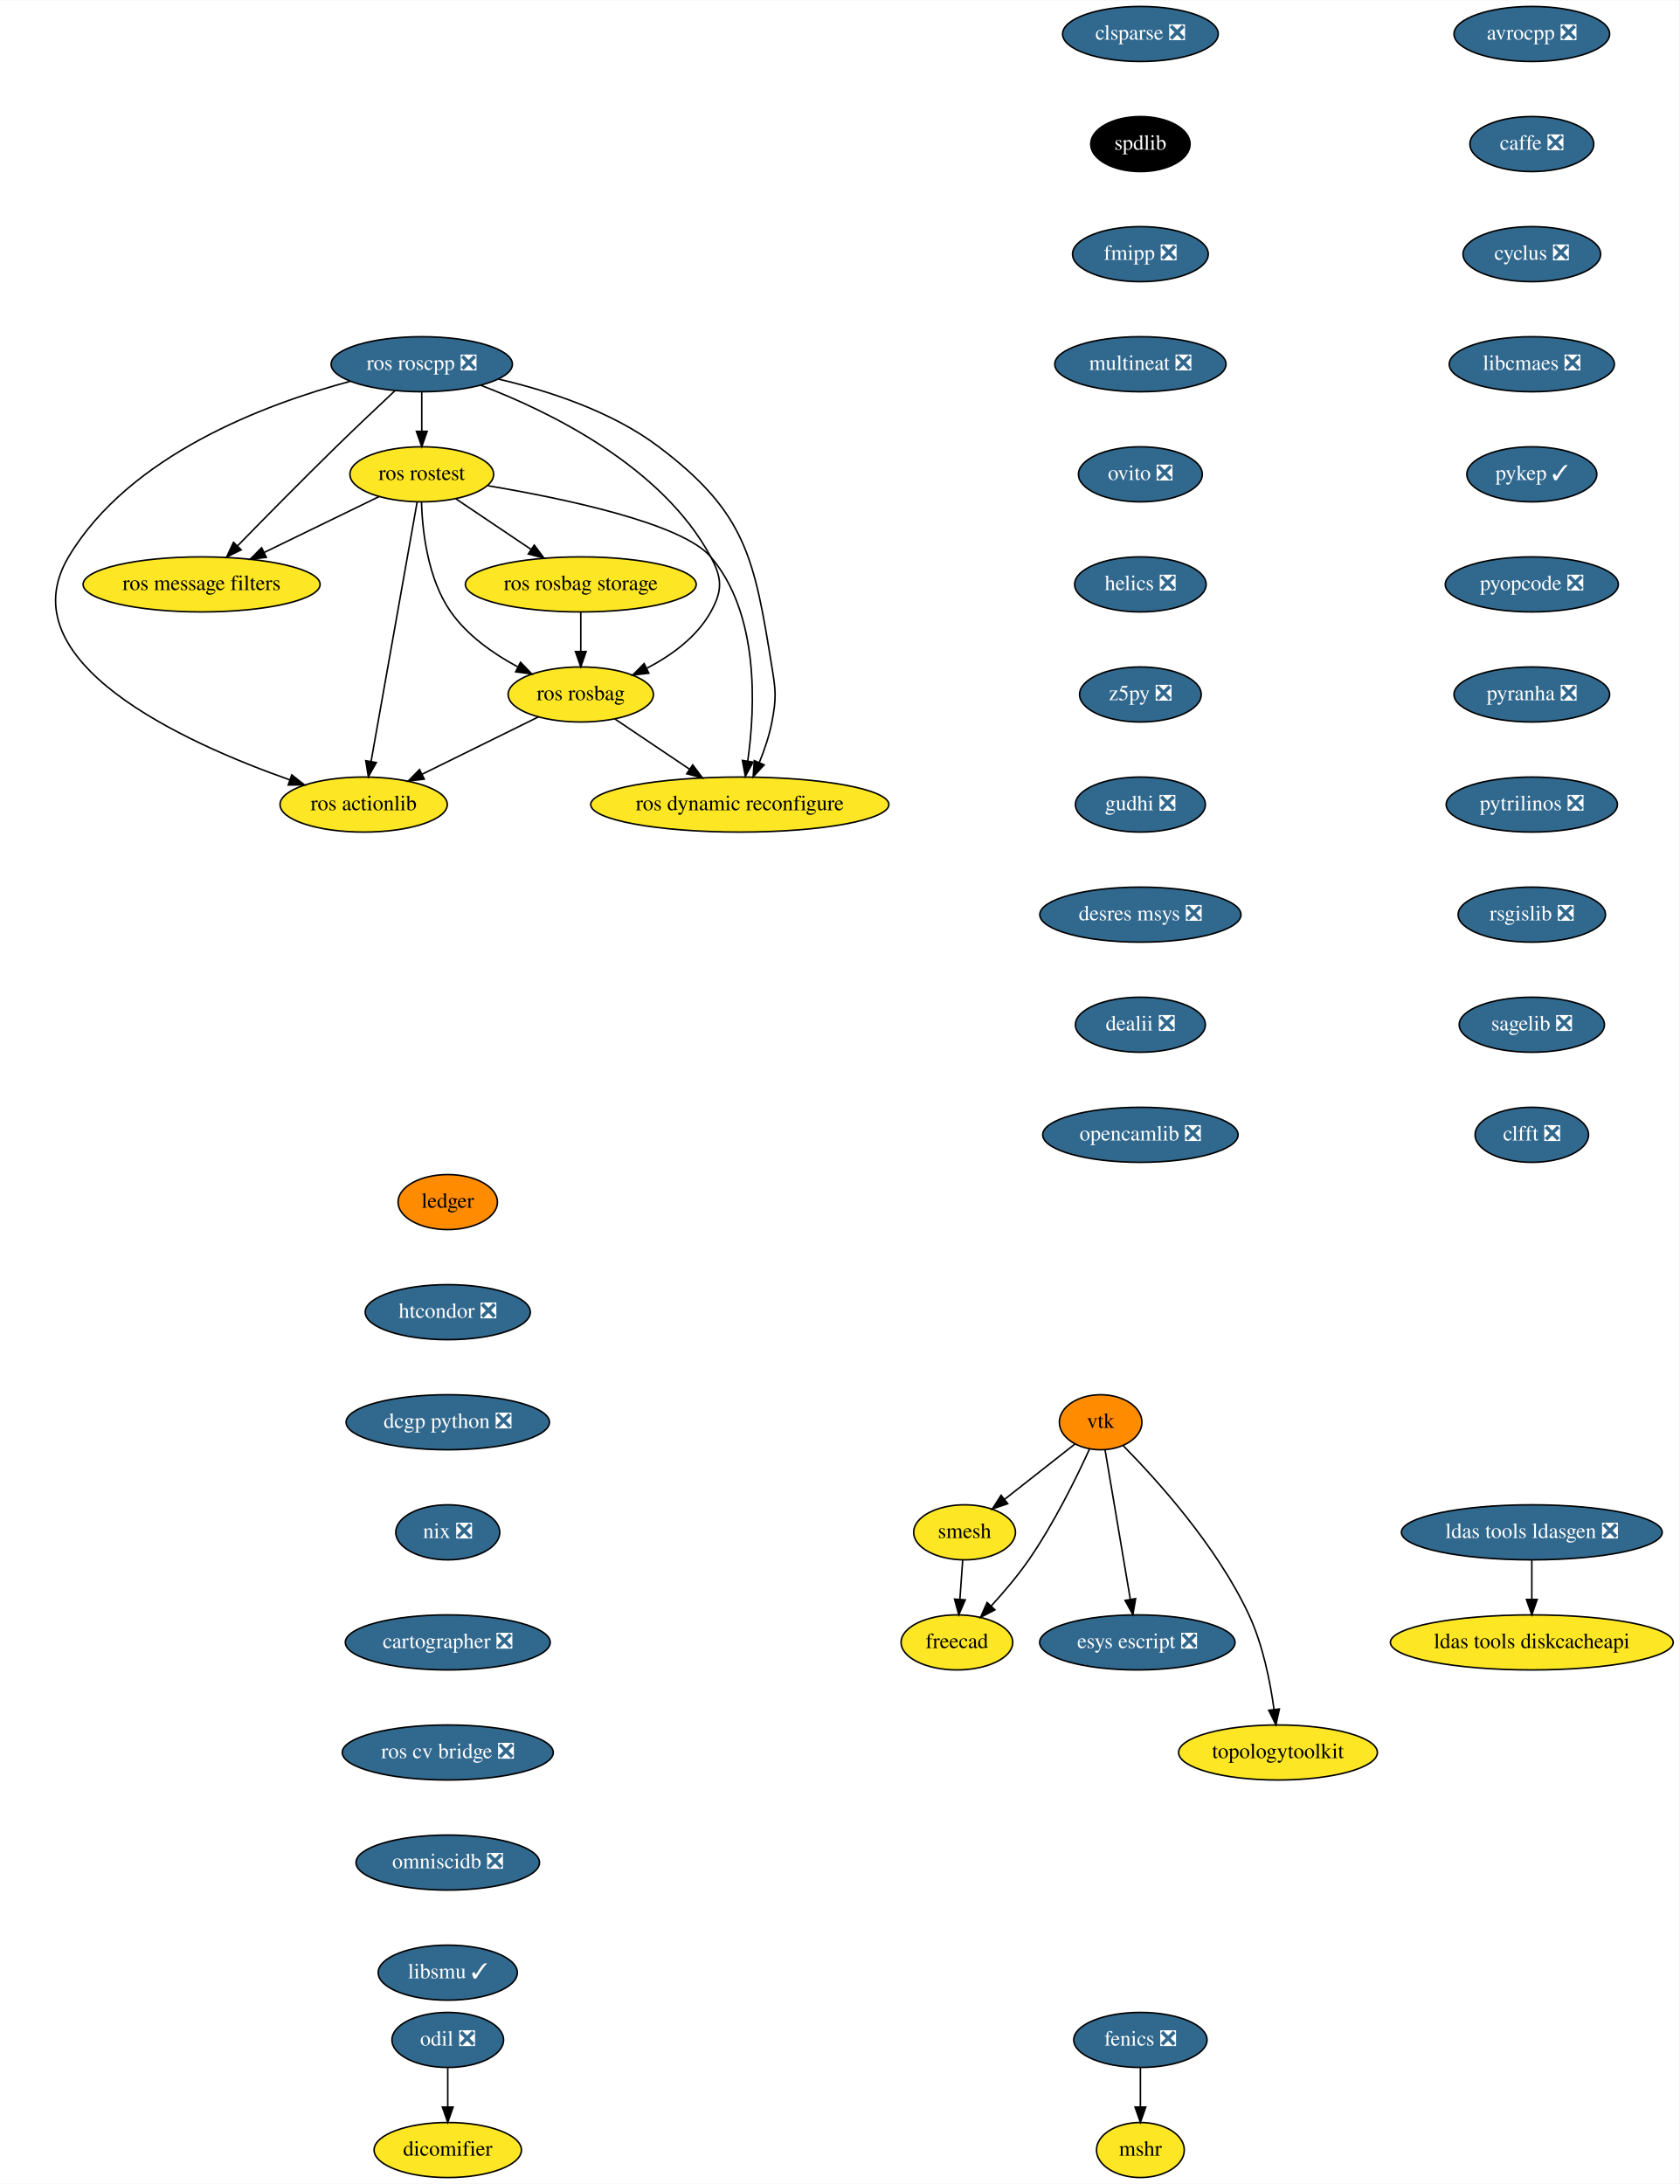
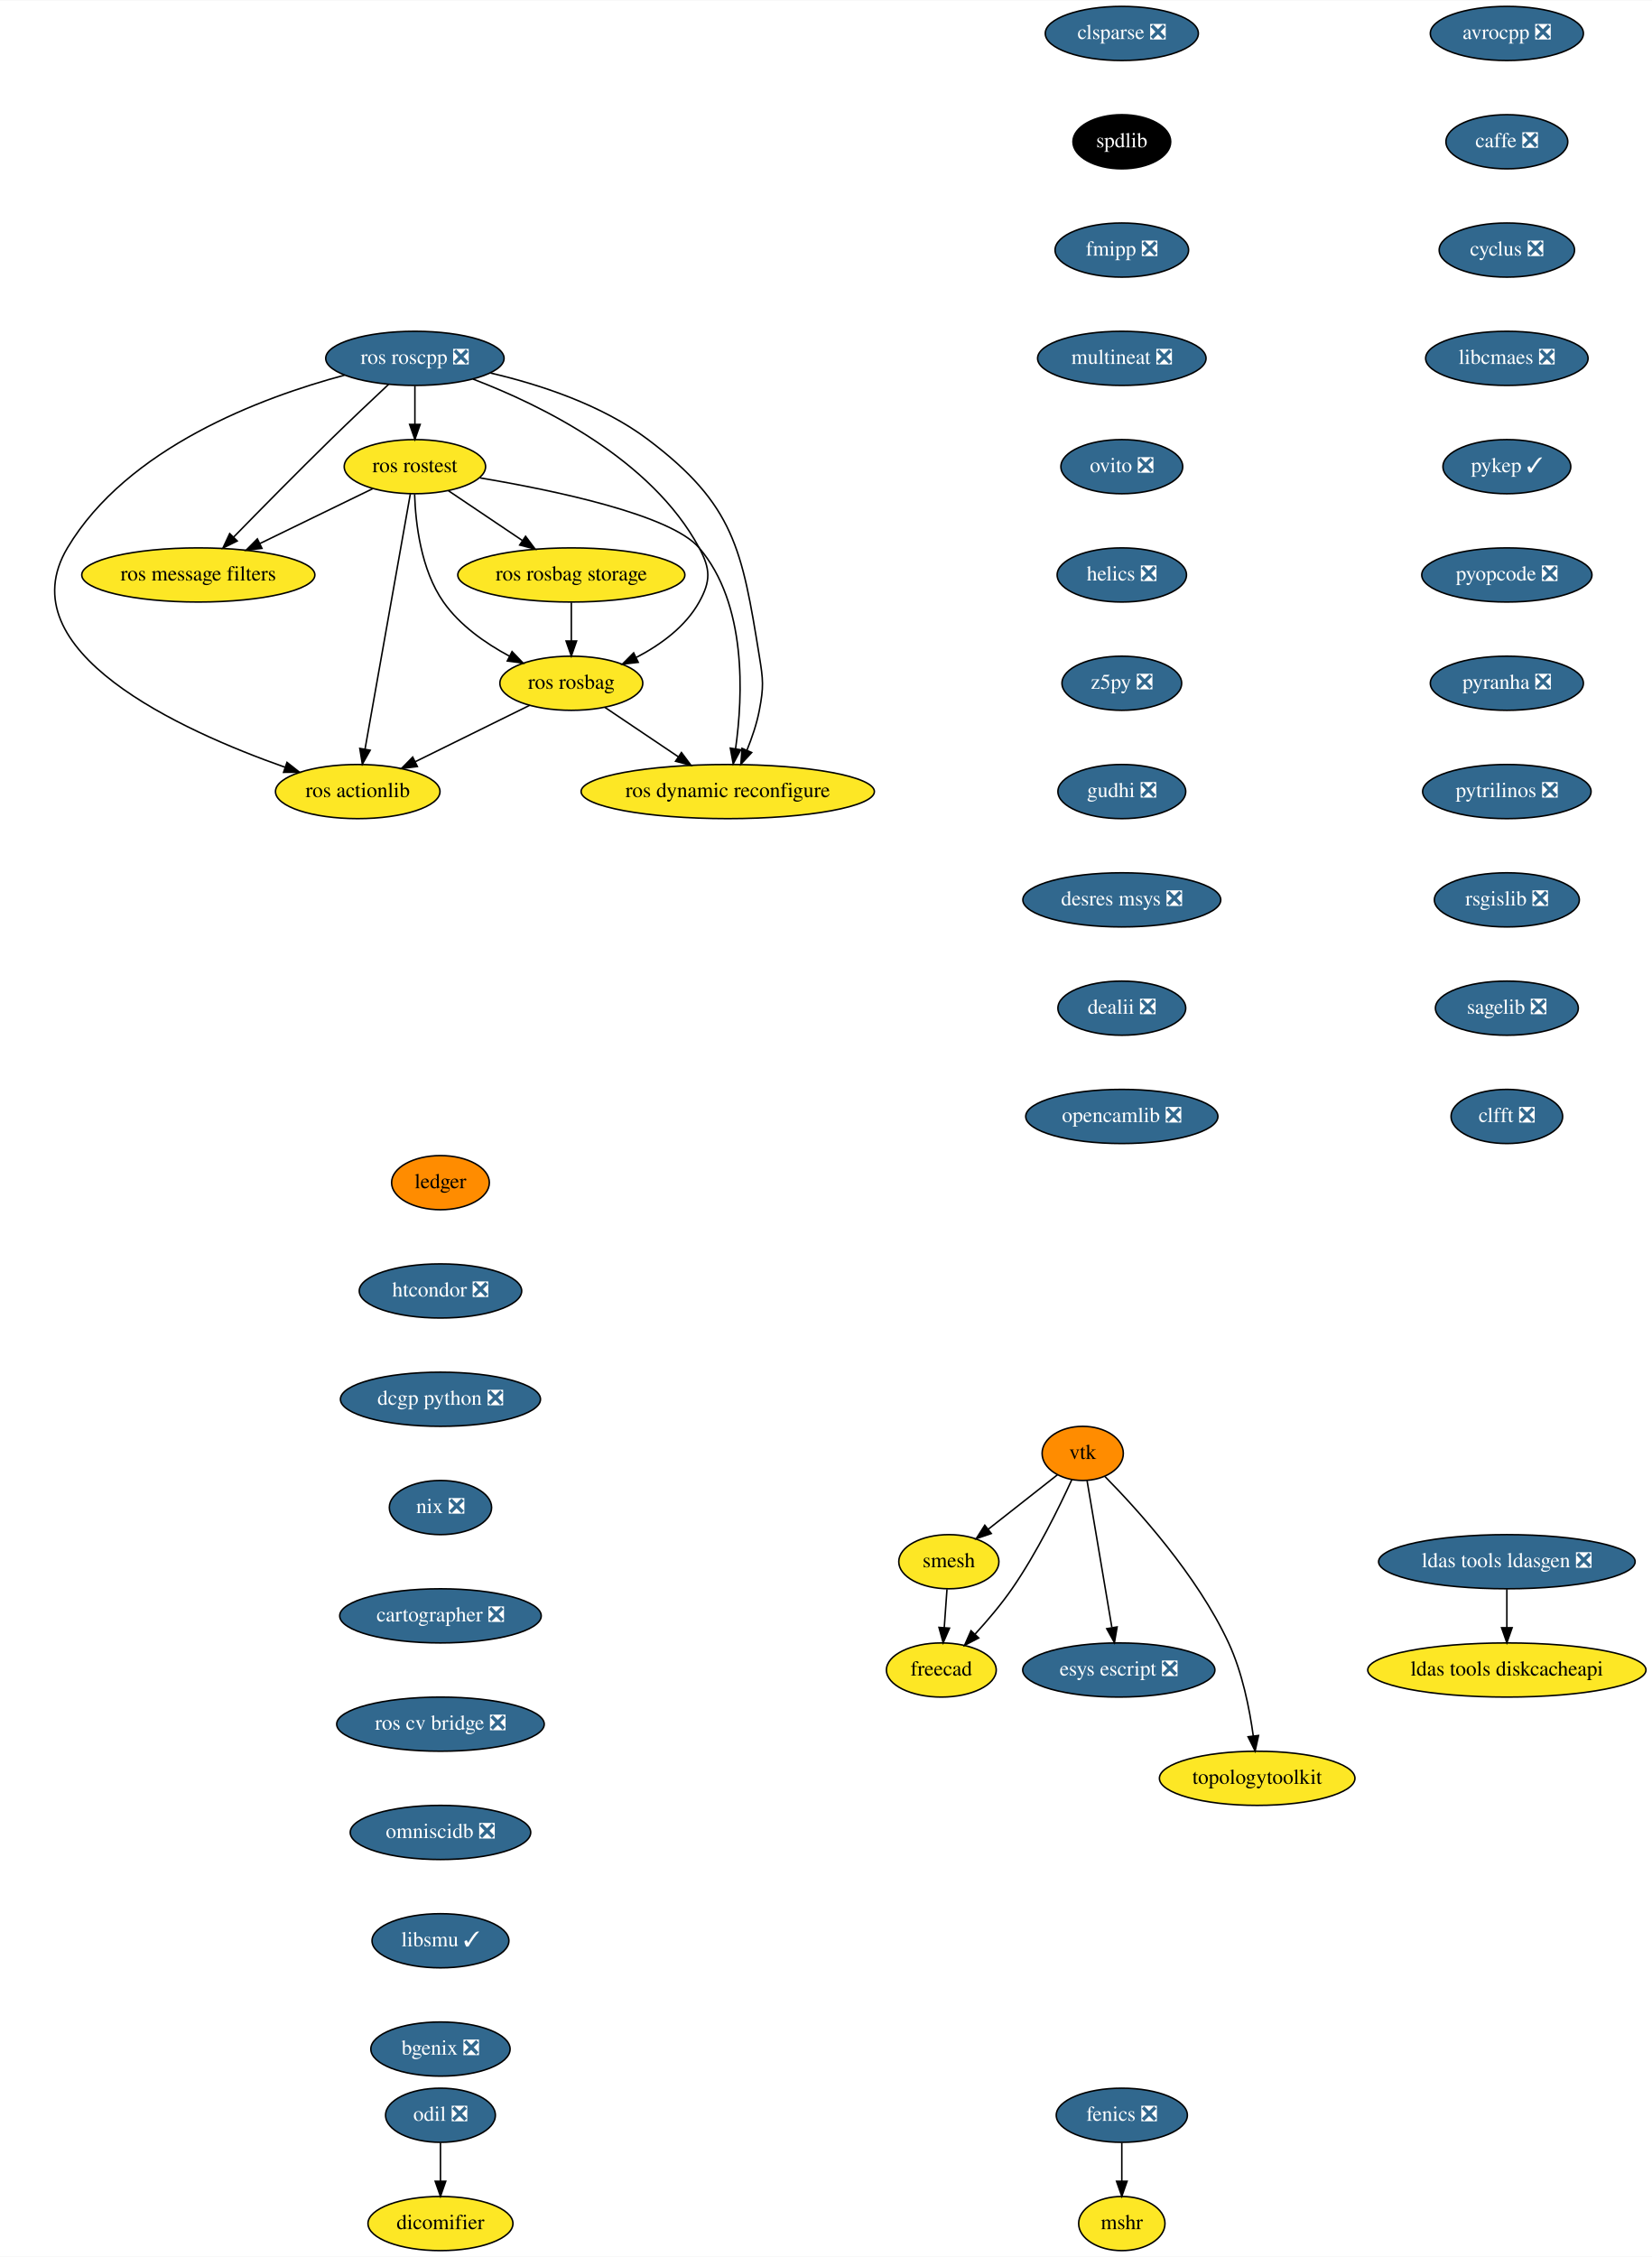
- <svg xmlns="http://www.w3.org/2000/svg" xmlns:xlink="http://www.w3.org/1999/xlink" width="1098pt" height="1428pt" viewBox="0.00 0.00 1098.35 1428.00">
-   <g id="graph0" class="graph" transform="scale(1 1) rotate(0) translate(4 1424)">
-     <polygon fill="white" stroke="transparent" points="-4,4 -4,-1424 1094.35,-1424 1094.35,4 -4,4" />
+ <svg xmlns="http://www.w3.org/2000/svg" xmlns:xlink="http://www.w3.org/1999/xlink" width="1098pt" height="1500pt" viewBox="0.00 0.00 1098.35 1500.00">
+   <g id="graph0" class="graph" transform="scale(1 1) rotate(0) translate(4 1496)">
+     <polygon fill="white" stroke="transparent" points="-4,4 -4,-1496 1094.35,-1496 1094.35,4 -4,4" />
    <g id="node1" class="node">
      <g id="a_node1">
        <a xlink:href="https://github.com/conda-forge/avrocpp-feedstock/pull/14" xlink:title="avrocpp ❎">
-           <ellipse fill="#31688e" stroke="black" cx="997.85" cy="-1402" rx="50.89" ry="18" />
-           <text text-anchor="middle" x="997.85" y="-1398.3" font-family="Times,serif" font-size="14.00" fill="white">avrocpp ❎</text>
+           <ellipse fill="#31688e" stroke="black" cx="997.85" cy="-1474" rx="50.89" ry="18" />
+           <text text-anchor="middle" x="997.85" y="-1470.3" font-family="Times,serif" font-size="14.00" fill="white">avrocpp ❎</text>
        </a>
      </g>
    </g>
    <g id="node2" class="node">
      <g id="a_node2">
        <a xlink:href="https://github.com/conda-forge/caffe-feedstock/pull/66" xlink:title="caffe ❎">
-           <ellipse fill="#31688e" stroke="black" cx="997.85" cy="-1330" rx="40.5" ry="18" />
-           <text text-anchor="middle" x="997.85" y="-1326.3" font-family="Times,serif" font-size="14.00" fill="white">caffe ❎</text>
+           <ellipse fill="#31688e" stroke="black" cx="997.85" cy="-1402" rx="40.5" ry="18" />
+           <text text-anchor="middle" x="997.85" y="-1398.3" font-family="Times,serif" font-size="14.00" fill="white">caffe ❎</text>
        </a>
      </g>
    </g>
    <g id="node3" class="node">
      <g id="a_node3">
        <a xlink:href="https://github.com/conda-forge/cyclus-feedstock/pull/57" xlink:title="cyclus ❎">
-           <ellipse fill="#31688e" stroke="black" cx="997.85" cy="-1258" rx="45" ry="18" />
-           <text text-anchor="middle" x="997.85" y="-1254.3" font-family="Times,serif" font-size="14.00" fill="white">cyclus ❎</text>
+           <ellipse fill="#31688e" stroke="black" cx="997.85" cy="-1330" rx="45" ry="18" />
+           <text text-anchor="middle" x="997.85" y="-1326.3" font-family="Times,serif" font-size="14.00" fill="white">cyclus ❎</text>
        </a>
      </g>
    </g>
    <g id="node4" class="node">
      <g id="a_node4">
        <a xlink:href="https://github.com/conda-forge/libcmaes-feedstock/pull/23" xlink:title="libcmaes ❎">
-           <ellipse fill="#31688e" stroke="black" cx="997.85" cy="-1186" rx="54" ry="18" />
-           <text text-anchor="middle" x="997.85" y="-1182.3" font-family="Times,serif" font-size="14.00" fill="white">libcmaes ❎</text>
+           <ellipse fill="#31688e" stroke="black" cx="997.85" cy="-1258" rx="54" ry="18" />
+           <text text-anchor="middle" x="997.85" y="-1254.3" font-family="Times,serif" font-size="14.00" fill="white">libcmaes ❎</text>
        </a>
      </g>
    </g>
    <g id="node7" class="node">
      <g id="a_node7">
        <a xlink:href="https://github.com/conda-forge/pykep-feedstock/pull/18" xlink:title="pykep ✓">
-           <ellipse fill="#31688e" stroke="black" cx="997.85" cy="-1114" rx="42.49" ry="18" />
-           <text text-anchor="middle" x="997.85" y="-1110.3" font-family="Times,serif" font-size="14.00" fill="white">pykep ✓</text>
+           <ellipse fill="#31688e" stroke="black" cx="997.85" cy="-1186" rx="42.49" ry="18" />
+           <text text-anchor="middle" x="997.85" y="-1182.3" font-family="Times,serif" font-size="14.00" fill="white">pykep ✓</text>
        </a>
      </g>
    </g>
    <g id="node5" class="node">
      <g id="a_node5">
        <a xlink:href="https://github.com/conda-forge/fenics-feedstock/pull/111" xlink:title="fenics ❎">
          <ellipse fill="#31688e" stroke="black" cx="741.85" cy="-90" rx="43.59" ry="18" />
          <text text-anchor="middle" x="741.85" y="-86.3" font-family="Times,serif" font-size="14.00" fill="white">fenics ❎</text>
        </a>
      </g>
    </g>
    <g id="node6" class="node">
      <g id="a_node6">
        <a xlink:href="https://github.com/conda-forge/mshr-feedstock" xlink:title="mshr">
          <ellipse fill="#fde725" stroke="black" cx="741.85" cy="-18" rx="28.7" ry="18" />
          <text text-anchor="middle" x="741.85" y="-14.3" font-family="Times,serif" font-size="14.00">mshr</text>
        </a>
      </g>
    </g>
    <g id="edge4" class="edge">
      <path fill="none" stroke="black" d="M741.85,-71.7C741.85,-63.98 741.85,-54.71 741.85,-46.11" />
      <polygon fill="black" stroke="black" points="745.35,-46.1 741.85,-36.1 738.35,-46.1 745.35,-46.1" />
    </g>
    <g id="node8" class="node">
      <g id="a_node8">
        <a xlink:href="https://github.com/conda-forge/pyopcode-feedstock/pull/21" xlink:title="pyopcode ❎">
-           <ellipse fill="#31688e" stroke="black" cx="997.85" cy="-1042" rx="56.59" ry="18" />
-           <text text-anchor="middle" x="997.85" y="-1038.3" font-family="Times,serif" font-size="14.00" fill="white">pyopcode ❎</text>
+           <ellipse fill="#31688e" stroke="black" cx="997.85" cy="-1114" rx="56.59" ry="18" />
+           <text text-anchor="middle" x="997.85" y="-1110.3" font-family="Times,serif" font-size="14.00" fill="white">pyopcode ❎</text>
        </a>
      </g>
    </g>
    <g id="node9" class="node">
      <g id="a_node9">
        <a xlink:href="https://github.com/conda-forge/pyranha-feedstock/pull/17" xlink:title="pyranha ❎">
-           <ellipse fill="#31688e" stroke="black" cx="997.85" cy="-970" rx="50.89" ry="18" />
-           <text text-anchor="middle" x="997.85" y="-966.3" font-family="Times,serif" font-size="14.00" fill="white">pyranha ❎</text>
+           <ellipse fill="#31688e" stroke="black" cx="997.85" cy="-1042" rx="50.89" ry="18" />
+           <text text-anchor="middle" x="997.85" y="-1038.3" font-family="Times,serif" font-size="14.00" fill="white">pyranha ❎</text>
        </a>
      </g>
    </g>
    <g id="node10" class="node">
      <g id="a_node10">
        <a xlink:href="https://github.com/conda-forge/pytrilinos-feedstock/pull/30" xlink:title="pytrilinos ❎">
-           <ellipse fill="#31688e" stroke="black" cx="997.85" cy="-898" rx="56" ry="18" />
-           <text text-anchor="middle" x="997.85" y="-894.3" font-family="Times,serif" font-size="14.00" fill="white">pytrilinos ❎</text>
+           <ellipse fill="#31688e" stroke="black" cx="997.85" cy="-970" rx="56" ry="18" />
+           <text text-anchor="middle" x="997.85" y="-966.3" font-family="Times,serif" font-size="14.00" fill="white">pytrilinos ❎</text>
        </a>
      </g>
    </g>
    <g id="node11" class="node">
      <g id="a_node11">
        <a xlink:href="https://github.com/conda-forge/rsgislib-feedstock/pull/36" xlink:title="rsgislib ❎">
-           <ellipse fill="#31688e" stroke="black" cx="997.85" cy="-826" rx="48.19" ry="18" />
-           <text text-anchor="middle" x="997.85" y="-822.3" font-family="Times,serif" font-size="14.00" fill="white">rsgislib ❎</text>
+           <ellipse fill="#31688e" stroke="black" cx="997.85" cy="-898" rx="48.19" ry="18" />
+           <text text-anchor="middle" x="997.85" y="-894.3" font-family="Times,serif" font-size="14.00" fill="white">rsgislib ❎</text>
        </a>
      </g>
    </g>
    <g id="node12" class="node">
      <g id="a_node12">
        <a xlink:href="https://github.com/conda-forge/sagelib-feedstock/pull/104" xlink:title="sagelib ❎">
-           <ellipse fill="#31688e" stroke="black" cx="997.85" cy="-754" rx="47.5" ry="18" />
-           <text text-anchor="middle" x="997.85" y="-750.3" font-family="Times,serif" font-size="14.00" fill="white">sagelib ❎</text>
+           <ellipse fill="#31688e" stroke="black" cx="997.85" cy="-826" rx="47.5" ry="18" />
+           <text text-anchor="middle" x="997.85" y="-822.3" font-family="Times,serif" font-size="14.00" fill="white">sagelib ❎</text>
        </a>
      </g>
    </g>
    <g id="node13" class="node">
      <g id="a_node13">
        <a xlink:href="https://github.com/conda-forge/clfft-feedstock/pull/11" xlink:title="clfft ❎">
-           <ellipse fill="#31688e" stroke="black" cx="997.85" cy="-682" rx="37.09" ry="18" />
-           <text text-anchor="middle" x="997.85" y="-678.3" font-family="Times,serif" font-size="14.00" fill="white">clfft ❎</text>
+           <ellipse fill="#31688e" stroke="black" cx="997.85" cy="-754" rx="37.09" ry="18" />
+           <text text-anchor="middle" x="997.85" y="-750.3" font-family="Times,serif" font-size="14.00" fill="white">clfft ❎</text>
        </a>
      </g>
    </g>
    <g id="node14" class="node">
      <g id="a_node14">
        <a xlink:href="https://github.com/conda-forge/vtk-feedstock" xlink:title="vtk">
-           <ellipse fill="#ff8c00" stroke="black" cx="715.85" cy="-494" rx="27" ry="18" />
-           <text text-anchor="middle" x="715.85" y="-490.3" font-family="Times,serif" font-size="14.00">vtk</text>
+           <ellipse fill="#ff8c00" stroke="black" cx="715.85" cy="-530" rx="27" ry="18" />
+           <text text-anchor="middle" x="715.85" y="-526.3" font-family="Times,serif" font-size="14.00">vtk</text>
        </a>
      </g>
    </g>
    <g id="node15" class="node">
      <g id="a_node15">
        <a xlink:href="https://github.com/conda-forge/smesh-feedstock" xlink:title="smesh">
-           <ellipse fill="#fde725" stroke="black" cx="626.85" cy="-422" rx="33.29" ry="18" />
-           <text text-anchor="middle" x="626.85" y="-418.3" font-family="Times,serif" font-size="14.00">smesh</text>
+           <ellipse fill="#fde725" stroke="black" cx="626.85" cy="-458" rx="33.29" ry="18" />
+           <text text-anchor="middle" x="626.85" y="-454.3" font-family="Times,serif" font-size="14.00">smesh</text>
        </a>
      </g>
    </g>
    <g id="edge12" class="edge">
-       <path fill="none" stroke="black" d="M699.11,-479.83C686.11,-469.61 667.85,-455.24 652.94,-443.51" />
-       <polygon fill="black" stroke="black" points="655.07,-440.74 645.05,-437.31 650.75,-446.25 655.07,-440.74" />
+       <path fill="none" stroke="black" d="M699.11,-515.83C686.11,-505.61 667.85,-491.24 652.94,-479.51" />
+       <polygon fill="black" stroke="black" points="655.07,-476.74 645.05,-473.31 650.75,-482.25 655.07,-476.74" />
    </g>
    <g id="node16" class="node">
      <g id="a_node16">
        <a xlink:href="https://github.com/conda-forge/freecad-feedstock" xlink:title="freecad">
-           <ellipse fill="#fde725" stroke="black" cx="621.85" cy="-350" rx="36.5" ry="18" />
-           <text text-anchor="middle" x="621.85" y="-346.3" font-family="Times,serif" font-size="14.00">freecad</text>
+           <ellipse fill="#fde725" stroke="black" cx="621.85" cy="-386" rx="36.5" ry="18" />
+           <text text-anchor="middle" x="621.85" y="-382.3" font-family="Times,serif" font-size="14.00">freecad</text>
        </a>
      </g>
    </g>
    <g id="edge13" class="edge">
-       <path fill="none" stroke="black" d="M708.63,-476.58C700.23,-458.19 685.37,-427.85 668.85,-404 661.6,-393.52 652.51,-382.84 644.27,-373.84" />
-       <polygon fill="black" stroke="black" points="646.7,-371.31 637.31,-366.41 641.59,-376.1 646.7,-371.31" />
+       <path fill="none" stroke="black" d="M708.63,-512.58C700.23,-494.19 685.37,-463.85 668.85,-440 661.6,-429.52 652.51,-418.84 644.27,-409.84" />
+       <polygon fill="black" stroke="black" points="646.7,-407.31 637.31,-402.41 641.59,-412.1 646.7,-407.31" />
    </g>
    <g id="node17" class="node">
      <g id="a_node17">
        <a xlink:href="https://github.com/conda-forge/esys-escript-feedstock/pull/21" xlink:title="esys escript ❎">
-           <ellipse fill="#31688e" stroke="black" cx="739.85" cy="-350" rx="63.89" ry="18" />
-           <text text-anchor="middle" x="739.85" y="-346.3" font-family="Times,serif" font-size="14.00" fill="white">esys escript ❎</text>
+           <ellipse fill="#31688e" stroke="black" cx="739.85" cy="-386" rx="63.89" ry="18" />
+           <text text-anchor="middle" x="739.85" y="-382.3" font-family="Times,serif" font-size="14.00" fill="white">esys escript ❎</text>
        </a>
      </g>
    </g>
    <g id="edge14" class="edge">
-       <path fill="none" stroke="black" d="M718.75,-475.87C722.84,-451.67 730.35,-407.21 735.22,-378.39" />
-       <polygon fill="black" stroke="black" points="738.73,-378.63 736.95,-368.19 731.83,-377.47 738.73,-378.63" />
+       <path fill="none" stroke="black" d="M718.75,-511.87C722.84,-487.67 730.35,-443.21 735.22,-414.39" />
+       <polygon fill="black" stroke="black" points="738.73,-414.63 736.95,-404.19 731.83,-413.47 738.73,-414.63" />
    </g>
    <g id="node18" class="node">
      <g id="a_node18">
        <a xlink:href="https://github.com/conda-forge/topologytoolkit-feedstock" xlink:title="topologytoolkit">
-           <ellipse fill="#fde725" stroke="black" cx="831.85" cy="-278" rx="65" ry="18" />
-           <text text-anchor="middle" x="831.85" y="-274.3" font-family="Times,serif" font-size="14.00">topologytoolkit</text>
+           <ellipse fill="#fde725" stroke="black" cx="831.85" cy="-314" rx="65" ry="18" />
+           <text text-anchor="middle" x="831.85" y="-310.3" font-family="Times,serif" font-size="14.00">topologytoolkit</text>
        </a>
      </g>
    </g>
    <g id="edge15" class="edge">
-       <path fill="none" stroke="black" d="M730.56,-478.71C752.08,-456.9 791.9,-413.09 812.85,-368 821.98,-348.36 826.78,-324.23 829.27,-306.05" />
-       <polygon fill="black" stroke="black" points="832.75,-306.47 830.49,-296.12 825.8,-305.62 832.75,-306.47" />
+       <path fill="none" stroke="black" d="M730.56,-514.71C752.08,-492.9 791.9,-449.09 812.85,-404 821.98,-384.36 826.78,-360.23 829.27,-342.05" />
+       <polygon fill="black" stroke="black" points="832.75,-342.47 830.49,-332.12 825.8,-341.62 832.75,-342.47" />
    </g>
    <g id="edge16" class="edge">
-       <path fill="none" stroke="black" d="M625.62,-403.7C625.07,-395.98 624.4,-386.71 623.79,-378.11" />
-       <polygon fill="black" stroke="black" points="627.28,-377.83 623.07,-368.1 620.3,-378.33 627.28,-377.83" />
+       <path fill="none" stroke="black" d="M625.62,-439.7C625.07,-431.98 624.4,-422.71 623.79,-414.11" />
+       <polygon fill="black" stroke="black" points="627.28,-413.83 623.07,-404.1 620.3,-414.33 627.28,-413.83" />
    </g>
    <g id="node19" class="node">
      <g id="a_node19">
        <a xlink:href="https://github.com/conda-forge/clsparse-feedstock/pull/8" xlink:title="clsparse ❎">
-           <ellipse fill="#31688e" stroke="black" cx="741.85" cy="-1402" rx="50.89" ry="18" />
-           <text text-anchor="middle" x="741.85" y="-1398.3" font-family="Times,serif" font-size="14.00" fill="white">clsparse ❎</text>
+           <ellipse fill="#31688e" stroke="black" cx="741.85" cy="-1474" rx="50.89" ry="18" />
+           <text text-anchor="middle" x="741.85" y="-1470.3" font-family="Times,serif" font-size="14.00" fill="white">clsparse ❎</text>
        </a>
      </g>
    </g>
    <g id="node20" class="node">
      <g id="a_node20">
        <a xlink:href="https://github.com/conda-forge/spdlib-feedstock" xlink:title="spdlib">
-           <ellipse fill="#000000" stroke="black" cx="741.85" cy="-1330" rx="32.5" ry="18" />
-           <text text-anchor="middle" x="741.85" y="-1326.3" font-family="Times,serif" font-size="14.00" fill="white">spdlib</text>
+           <ellipse fill="#000000" stroke="black" cx="741.85" cy="-1402" rx="32.5" ry="18" />
+           <text text-anchor="middle" x="741.85" y="-1398.3" font-family="Times,serif" font-size="14.00" fill="white">spdlib</text>
        </a>
      </g>
    </g>
    <g id="node21" class="node">
      <g id="a_node21">
        <a xlink:href="https://github.com/conda-forge/fmipp-feedstock/pull/16" xlink:title="fmipp ❎">
-           <ellipse fill="#31688e" stroke="black" cx="741.85" cy="-1258" rx="44.39" ry="18" />
-           <text text-anchor="middle" x="741.85" y="-1254.3" font-family="Times,serif" font-size="14.00" fill="white">fmipp ❎</text>
+           <ellipse fill="#31688e" stroke="black" cx="741.85" cy="-1330" rx="44.39" ry="18" />
+           <text text-anchor="middle" x="741.85" y="-1326.3" font-family="Times,serif" font-size="14.00" fill="white">fmipp ❎</text>
        </a>
      </g>
    </g>
    <g id="node22" class="node">
      <g id="a_node22">
        <a xlink:href="https://github.com/conda-forge/multineat-feedstock/pull/5" xlink:title="multineat ❎">
-           <ellipse fill="#31688e" stroke="black" cx="741.85" cy="-1186" rx="56" ry="18" />
-           <text text-anchor="middle" x="741.85" y="-1182.3" font-family="Times,serif" font-size="14.00" fill="white">multineat ❎</text>
+           <ellipse fill="#31688e" stroke="black" cx="741.85" cy="-1258" rx="56" ry="18" />
+           <text text-anchor="middle" x="741.85" y="-1254.3" font-family="Times,serif" font-size="14.00" fill="white">multineat ❎</text>
        </a>
      </g>
    </g>
    <g id="node23" class="node">
      <g id="a_node23">
        <a xlink:href="https://github.com/conda-forge/ovito-feedstock/pull/30" xlink:title="ovito ❎">
-           <ellipse fill="#31688e" stroke="black" cx="741.85" cy="-1114" rx="40.5" ry="18" />
-           <text text-anchor="middle" x="741.85" y="-1110.3" font-family="Times,serif" font-size="14.00" fill="white">ovito ❎</text>
+           <ellipse fill="#31688e" stroke="black" cx="741.85" cy="-1186" rx="40.5" ry="18" />
+           <text text-anchor="middle" x="741.85" y="-1182.3" font-family="Times,serif" font-size="14.00" fill="white">ovito ❎</text>
        </a>
      </g>
    </g>
    <g id="node24" class="node">
      <g id="a_node24">
        <a xlink:href="https://github.com/conda-forge/helics-feedstock/pull/21" xlink:title="helics ❎">
-           <ellipse fill="#31688e" stroke="black" cx="741.85" cy="-1042" rx="43" ry="18" />
-           <text text-anchor="middle" x="741.85" y="-1038.3" font-family="Times,serif" font-size="14.00" fill="white">helics ❎</text>
+           <ellipse fill="#31688e" stroke="black" cx="741.85" cy="-1114" rx="43" ry="18" />
+           <text text-anchor="middle" x="741.85" y="-1110.3" font-family="Times,serif" font-size="14.00" fill="white">helics ❎</text>
        </a>
      </g>
    </g>
    <g id="node25" class="node">
      <g id="a_node25">
        <a xlink:href="https://github.com/conda-forge/z5py-feedstock/pull/33" xlink:title="z5py ❎">
-           <ellipse fill="#31688e" stroke="black" cx="741.85" cy="-970" rx="39.79" ry="18" />
-           <text text-anchor="middle" x="741.85" y="-966.3" font-family="Times,serif" font-size="14.00" fill="white">z5py ❎</text>
+           <ellipse fill="#31688e" stroke="black" cx="741.85" cy="-1042" rx="39.79" ry="18" />
+           <text text-anchor="middle" x="741.85" y="-1038.3" font-family="Times,serif" font-size="14.00" fill="white">z5py ❎</text>
        </a>
      </g>
    </g>
    <g id="node26" class="node">
      <g id="a_node26">
        <a xlink:href="https://github.com/conda-forge/gudhi-feedstock/pull/22" xlink:title="gudhi ❎">
-           <ellipse fill="#31688e" stroke="black" cx="741.85" cy="-898" rx="42.49" ry="18" />
-           <text text-anchor="middle" x="741.85" y="-894.3" font-family="Times,serif" font-size="14.00" fill="white">gudhi ❎</text>
+           <ellipse fill="#31688e" stroke="black" cx="741.85" cy="-970" rx="42.49" ry="18" />
+           <text text-anchor="middle" x="741.85" y="-966.3" font-family="Times,serif" font-size="14.00" fill="white">gudhi ❎</text>
        </a>
      </g>
    </g>
    <g id="node27" class="node">
      <g id="a_node27">
        <a xlink:href="https://github.com/conda-forge/desres-msys-feedstock/pull/11" xlink:title="desres msys ❎">
-           <ellipse fill="#31688e" stroke="black" cx="741.85" cy="-826" rx="65.79" ry="18" />
-           <text text-anchor="middle" x="741.85" y="-822.3" font-family="Times,serif" font-size="14.00" fill="white">desres msys ❎</text>
+           <ellipse fill="#31688e" stroke="black" cx="741.85" cy="-898" rx="65.79" ry="18" />
+           <text text-anchor="middle" x="741.85" y="-894.3" font-family="Times,serif" font-size="14.00" fill="white">desres msys ❎</text>
        </a>
      </g>
    </g>
    <g id="node30" class="node">
      <g id="a_node30">
        <a xlink:href="https://github.com/conda-forge/dealii-feedstock/pull/10" xlink:title="dealii ❎">
-           <ellipse fill="#31688e" stroke="black" cx="741.85" cy="-754" rx="42.49" ry="18" />
-           <text text-anchor="middle" x="741.85" y="-750.3" font-family="Times,serif" font-size="14.00" fill="white">dealii ❎</text>
+           <ellipse fill="#31688e" stroke="black" cx="741.85" cy="-826" rx="42.49" ry="18" />
+           <text text-anchor="middle" x="741.85" y="-822.3" font-family="Times,serif" font-size="14.00" fill="white">dealii ❎</text>
        </a>
      </g>
    </g>
    <g id="node28" class="node">
      <g id="a_node28">
        <a xlink:href="https://github.com/conda-forge/ldas-tools-ldasgen-feedstock/pull/9" xlink:title="ldas tools ldasgen ❎">
-           <ellipse fill="#31688e" stroke="black" cx="997.85" cy="-422" rx="85.29" ry="18" />
-           <text text-anchor="middle" x="997.85" y="-418.3" font-family="Times,serif" font-size="14.00" fill="white">ldas tools ldasgen ❎</text>
+           <ellipse fill="#31688e" stroke="black" cx="997.85" cy="-458" rx="85.29" ry="18" />
+           <text text-anchor="middle" x="997.85" y="-454.3" font-family="Times,serif" font-size="14.00" fill="white">ldas tools ldasgen ❎</text>
        </a>
      </g>
    </g>
    <g id="node29" class="node">
      <g id="a_node29">
        <a xlink:href="https://github.com/conda-forge/ldas-tools-diskcacheapi-feedstock" xlink:title="ldas tools diskcacheapi">
-           <ellipse fill="#fde725" stroke="black" cx="997.85" cy="-350" rx="92.5" ry="18" />
-           <text text-anchor="middle" x="997.85" y="-346.3" font-family="Times,serif" font-size="14.00">ldas tools diskcacheapi</text>
+           <ellipse fill="#fde725" stroke="black" cx="997.85" cy="-386" rx="92.5" ry="18" />
+           <text text-anchor="middle" x="997.85" y="-382.3" font-family="Times,serif" font-size="14.00">ldas tools diskcacheapi</text>
        </a>
      </g>
    </g>
    <g id="edge25" class="edge">
-       <path fill="none" stroke="black" d="M997.85,-403.7C997.85,-395.98 997.85,-386.71 997.85,-378.11" />
-       <polygon fill="black" stroke="black" points="1001.35,-378.1 997.85,-368.1 994.35,-378.1 1001.35,-378.1" />
+       <path fill="none" stroke="black" d="M997.85,-439.7C997.85,-431.98 997.85,-422.71 997.85,-414.11" />
+       <polygon fill="black" stroke="black" points="1001.35,-414.1 997.85,-404.1 994.35,-414.1 1001.35,-414.1" />
    </g>
    <g id="node31" class="node">
      <g id="a_node31">
        <a xlink:href="https://github.com/conda-forge/opencamlib-feedstock/pull/5" xlink:title="opencamlib ❎">
-           <ellipse fill="#31688e" stroke="black" cx="741.85" cy="-682" rx="63.89" ry="18" />
-           <text text-anchor="middle" x="741.85" y="-678.3" font-family="Times,serif" font-size="14.00" fill="white">opencamlib ❎</text>
+           <ellipse fill="#31688e" stroke="black" cx="741.85" cy="-754" rx="63.89" ry="18" />
+           <text text-anchor="middle" x="741.85" y="-750.3" font-family="Times,serif" font-size="14.00" fill="white">opencamlib ❎</text>
        </a>
      </g>
    </g>
    <g id="node32" class="node">
      <g id="a_node32">
        <a xlink:href="https://github.com/conda-forge/ledger-feedstock" xlink:title="ledger">
-           <ellipse fill="#ff8c00" stroke="black" cx="288.85" cy="-638" rx="32.5" ry="18" />
-           <text text-anchor="middle" x="288.85" y="-634.3" font-family="Times,serif" font-size="14.00">ledger</text>
+           <ellipse fill="#ff8c00" stroke="black" cx="288.85" cy="-710" rx="32.5" ry="18" />
+           <text text-anchor="middle" x="288.85" y="-706.3" font-family="Times,serif" font-size="14.00">ledger</text>
        </a>
      </g>
    </g>
    <g id="node33" class="node">
      <g id="a_node33">
        <a xlink:href="https://github.com/conda-forge/htcondor-feedstock/pull/18" xlink:title="htcondor ❎">
-           <ellipse fill="#31688e" stroke="black" cx="288.85" cy="-566" rx="54" ry="18" />
-           <text text-anchor="middle" x="288.85" y="-562.3" font-family="Times,serif" font-size="14.00" fill="white">htcondor ❎</text>
+           <ellipse fill="#31688e" stroke="black" cx="288.85" cy="-638" rx="54" ry="18" />
+           <text text-anchor="middle" x="288.85" y="-634.3" font-family="Times,serif" font-size="14.00" fill="white">htcondor ❎</text>
        </a>
      </g>
    </g>
    <g id="node41" class="node">
      <g id="a_node41">
        <a xlink:href="https://github.com/conda-forge/dcgp-python-feedstock/pull/14" xlink:title="dcgp python ❎">
-           <ellipse fill="#31688e" stroke="black" cx="288.85" cy="-494" rx="66.5" ry="18" />
-           <text text-anchor="middle" x="288.85" y="-490.3" font-family="Times,serif" font-size="14.00" fill="white">dcgp python ❎</text>
+           <ellipse fill="#31688e" stroke="black" cx="288.85" cy="-566" rx="66.5" ry="18" />
+           <text text-anchor="middle" x="288.85" y="-562.3" font-family="Times,serif" font-size="14.00" fill="white">dcgp python ❎</text>
        </a>
      </g>
    </g>
    <g id="node34" class="node">
      <g id="a_node34">
        <a xlink:href="https://github.com/conda-forge/ros-roscpp-feedstock/pull/10" xlink:title="ros roscpp ❎">
-           <ellipse fill="#31688e" stroke="black" cx="271.85" cy="-1186" rx="59.29" ry="18" />
-           <text text-anchor="middle" x="271.85" y="-1182.3" font-family="Times,serif" font-size="14.00" fill="white">ros roscpp ❎</text>
+           <ellipse fill="#31688e" stroke="black" cx="271.85" cy="-1258" rx="59.29" ry="18" />
+           <text text-anchor="middle" x="271.85" y="-1254.3" font-family="Times,serif" font-size="14.00" fill="white">ros roscpp ❎</text>
        </a>
      </g>
    </g>
    <g id="node35" class="node">
      <g id="a_node35">
        <a xlink:href="https://github.com/conda-forge/ros-rostest-feedstock" xlink:title="ros rostest">
-           <ellipse fill="#fde725" stroke="black" cx="271.85" cy="-1114" rx="47" ry="18" />
-           <text text-anchor="middle" x="271.85" y="-1110.3" font-family="Times,serif" font-size="14.00">ros rostest</text>
+           <ellipse fill="#fde725" stroke="black" cx="271.85" cy="-1186" rx="47" ry="18" />
+           <text text-anchor="middle" x="271.85" y="-1182.3" font-family="Times,serif" font-size="14.00">ros rostest</text>
        </a>
      </g>
    </g>
    <g id="edge29" class="edge">
-       <path fill="none" stroke="black" d="M271.85,-1167.7C271.85,-1159.98 271.85,-1150.71 271.85,-1142.11" />
-       <polygon fill="black" stroke="black" points="275.35,-1142.1 271.85,-1132.1 268.35,-1142.1 275.35,-1142.1" />
+       <path fill="none" stroke="black" d="M271.85,-1239.7C271.85,-1231.98 271.85,-1222.71 271.85,-1214.11" />
+       <polygon fill="black" stroke="black" points="275.35,-1214.1 271.85,-1204.1 268.35,-1214.1 275.35,-1214.1" />
    </g>
    <g id="node36" class="node">
      <g id="a_node36">
        <a xlink:href="https://github.com/conda-forge/ros-message-filters-feedstock" xlink:title="ros message filters">
-           <ellipse fill="#fde725" stroke="black" cx="127.85" cy="-1042" rx="77.5" ry="18" />
-           <text text-anchor="middle" x="127.85" y="-1038.3" font-family="Times,serif" font-size="14.00">ros message filters</text>
+           <ellipse fill="#fde725" stroke="black" cx="127.85" cy="-1114" rx="77.5" ry="18" />
+           <text text-anchor="middle" x="127.85" y="-1110.3" font-family="Times,serif" font-size="14.00">ros message filters</text>
        </a>
      </g>
    </g>
    <g id="edge30" class="edge">
-       <path fill="none" stroke="black" d="M254.31,-1168.67C243.2,-1158.27 228.58,-1144.45 215.85,-1132 193.7,-1110.33 168.92,-1085.18 151.31,-1067.15" />
-       <polygon fill="black" stroke="black" points="153.72,-1064.61 144.23,-1059.9 148.71,-1069.5 153.72,-1064.61" />
+       <path fill="none" stroke="black" d="M254.31,-1240.67C243.2,-1230.27 228.58,-1216.45 215.85,-1204 193.7,-1182.33 168.92,-1157.18 151.31,-1139.15" />
+       <polygon fill="black" stroke="black" points="153.72,-1136.61 144.23,-1131.9 148.71,-1141.5 153.72,-1136.61" />
    </g>
    <g id="node37" class="node">
      <g id="a_node37">
        <a xlink:href="https://github.com/conda-forge/ros-rosbag-feedstock" xlink:title="ros rosbag">
-           <ellipse fill="#fde725" stroke="black" cx="375.85" cy="-970" rx="47.5" ry="18" />
-           <text text-anchor="middle" x="375.85" y="-966.3" font-family="Times,serif" font-size="14.00">ros rosbag</text>
+           <ellipse fill="#fde725" stroke="black" cx="375.85" cy="-1042" rx="47.5" ry="18" />
+           <text text-anchor="middle" x="375.85" y="-1038.3" font-family="Times,serif" font-size="14.00">ros rosbag</text>
        </a>
      </g>
    </g>
    <g id="edge31" class="edge">
-       <path fill="none" stroke="black" d="M310.39,-1172.25C355.8,-1154.91 429.1,-1119.08 460.85,-1060 468.43,-1045.91 468.62,-1037.99 460.85,-1024 451.75,-1007.6 435.24,-995.61 419.17,-987.23" />
-       <polygon fill="black" stroke="black" points="420.34,-983.91 409.82,-982.71 417.29,-990.21 420.34,-983.91" />
+       <path fill="none" stroke="black" d="M310.39,-1244.25C355.8,-1226.91 429.1,-1191.08 460.85,-1132 468.43,-1117.91 468.62,-1109.99 460.85,-1096 451.75,-1079.6 435.24,-1067.61 419.17,-1059.23" />
+       <polygon fill="black" stroke="black" points="420.34,-1055.91 409.82,-1054.71 417.29,-1062.21 420.34,-1055.91" />
    </g>
    <g id="node38" class="node">
      <g id="a_node38">
        <a xlink:href="https://github.com/conda-forge/ros-actionlib-feedstock" xlink:title="ros actionlib">
-           <ellipse fill="#fde725" stroke="black" cx="233.85" cy="-898" rx="54.69" ry="18" />
-           <text text-anchor="middle" x="233.85" y="-894.3" font-family="Times,serif" font-size="14.00">ros actionlib</text>
+           <ellipse fill="#fde725" stroke="black" cx="233.85" cy="-970" rx="54.69" ry="18" />
+           <text text-anchor="middle" x="233.85" y="-966.3" font-family="Times,serif" font-size="14.00">ros actionlib</text>
        </a>
      </g>
    </g>
    <g id="edge32" class="edge">
-       <path fill="none" stroke="black" d="M225.08,-1174.83C169.9,-1160.06 80.65,-1126.79 40.85,-1060 0,-991.44 116.03,-938.67 185.63,-914.12" />
-       <polygon fill="black" stroke="black" points="186.81,-917.41 195.13,-910.84 184.53,-910.79 186.81,-917.41" />
+       <path fill="none" stroke="black" d="M225.08,-1246.83C169.9,-1232.06 80.65,-1198.79 40.85,-1132 0,-1063.44 116.03,-1010.67 185.63,-986.12" />
+       <polygon fill="black" stroke="black" points="186.81,-989.41 195.13,-982.84 184.53,-982.79 186.81,-989.41" />
    </g>
    <g id="node39" class="node">
      <g id="a_node39">
        <a xlink:href="https://github.com/conda-forge/ros-dynamic-reconfigure-feedstock" xlink:title="ros dynamic reconfigure">
-           <ellipse fill="#fde725" stroke="black" cx="479.85" cy="-898" rx="97.5" ry="18" />
-           <text text-anchor="middle" x="479.85" y="-894.3" font-family="Times,serif" font-size="14.00">ros dynamic reconfigure</text>
+           <ellipse fill="#fde725" stroke="black" cx="479.85" cy="-970" rx="97.5" ry="18" />
+           <text text-anchor="middle" x="479.85" y="-966.3" font-family="Times,serif" font-size="14.00">ros dynamic reconfigure</text>
        </a>
      </g>
    </g>
    <g id="edge33" class="edge">
-       <path fill="none" stroke="black" d="M322.11,-1176.26C354.48,-1168.71 396.1,-1155.22 426.85,-1132 484.28,-1088.65 489.33,-1059.03 500.85,-988 503.42,-972.21 503.85,-967.72 500.85,-952 499.15,-943.06 495.95,-933.7 492.56,-925.37" />
-       <polygon fill="black" stroke="black" points="495.76,-923.95 488.57,-916.17 489.34,-926.73 495.76,-923.95" />
+       <path fill="none" stroke="black" d="M322.11,-1248.26C354.48,-1240.71 396.1,-1227.22 426.85,-1204 484.28,-1160.65 489.33,-1131.03 500.85,-1060 503.42,-1044.21 503.85,-1039.72 500.85,-1024 499.15,-1015.06 495.95,-1005.7 492.56,-997.37" />
+       <polygon fill="black" stroke="black" points="495.76,-995.95 488.57,-988.17 489.34,-998.73 495.76,-995.95" />
    </g>
    <g id="edge34" class="edge">
-       <path fill="none" stroke="black" d="M243.75,-1099.34C222.43,-1088.98 192.81,-1074.58 168.86,-1062.93" />
-       <polygon fill="black" stroke="black" points="170.17,-1059.68 159.65,-1058.46 167.11,-1065.98 170.17,-1059.68" />
+       <path fill="none" stroke="black" d="M243.75,-1171.34C222.43,-1160.98 192.81,-1146.58 168.86,-1134.93" />
+       <polygon fill="black" stroke="black" points="170.17,-1131.68 159.65,-1130.46 167.11,-1137.98 170.17,-1131.68" />
    </g>
    <g id="edge35" class="edge">
-       <path fill="none" stroke="black" d="M271.66,-1095.7C272.27,-1076.52 275.79,-1045.47 290.85,-1024 301.71,-1008.53 318.66,-996.64 334.58,-988.08" />
-       <polygon fill="black" stroke="black" points="336.44,-991.07 343.79,-983.43 333.28,-984.82 336.44,-991.07" />
+       <path fill="none" stroke="black" d="M271.66,-1167.7C272.27,-1148.52 275.79,-1117.47 290.85,-1096 301.71,-1080.53 318.66,-1068.64 334.58,-1060.08" />
+       <polygon fill="black" stroke="black" points="336.44,-1063.07 343.79,-1055.43 333.28,-1056.82 336.44,-1063.07" />
    </g>
    <g id="edge36" class="edge">
-       <path fill="none" stroke="black" d="M268.81,-1095.85C262.22,-1058.75 246.6,-970.81 238.67,-926.1" />
-       <polygon fill="black" stroke="black" points="242.11,-925.47 236.91,-916.23 235.22,-926.69 242.11,-925.47" />
+       <path fill="none" stroke="black" d="M268.81,-1167.85C262.22,-1130.75 246.6,-1042.81 238.67,-998.1" />
+       <polygon fill="black" stroke="black" points="242.11,-997.47 236.91,-988.23 235.22,-998.69 242.11,-997.47" />
    </g>
    <g id="edge37" class="edge">
-       <path fill="none" stroke="black" d="M315.14,-1106.53C364.86,-1098.16 442.03,-1082.02 460.85,-1060 492.68,-1022.78 490.02,-961.78 485.05,-926.52" />
-       <polygon fill="black" stroke="black" points="488.48,-925.79 483.47,-916.46 481.56,-926.88 488.48,-925.79" />
+       <path fill="none" stroke="black" d="M315.14,-1178.53C364.86,-1170.16 442.03,-1154.02 460.85,-1132 492.68,-1094.78 490.02,-1033.78 485.05,-998.52" />
+       <polygon fill="black" stroke="black" points="488.48,-997.79 483.47,-988.46 481.56,-998.88 488.48,-997.79" />
    </g>
    <g id="node40" class="node">
      <g id="a_node40">
        <a xlink:href="https://github.com/conda-forge/ros-rosbag-storage-feedstock" xlink:title="ros rosbag storage">
-           <ellipse fill="#fde725" stroke="black" cx="375.85" cy="-1042" rx="75.5" ry="18" />
-           <text text-anchor="middle" x="375.85" y="-1038.3" font-family="Times,serif" font-size="14.00">ros rosbag storage</text>
+           <ellipse fill="#fde725" stroke="black" cx="375.85" cy="-1114" rx="75.5" ry="18" />
+           <text text-anchor="middle" x="375.85" y="-1110.3" font-family="Times,serif" font-size="14.00">ros rosbag storage</text>
        </a>
      </g>
    </g>
    <g id="edge38" class="edge">
-       <path fill="none" stroke="black" d="M294.16,-1097.98C308.47,-1088.36 327.27,-1075.7 343.24,-1064.95" />
-       <polygon fill="black" stroke="black" points="345.43,-1067.7 351.77,-1059.21 341.52,-1061.89 345.43,-1067.7" />
+       <path fill="none" stroke="black" d="M294.16,-1169.98C308.47,-1160.36 327.27,-1147.7 343.24,-1136.95" />
+       <polygon fill="black" stroke="black" points="345.43,-1139.7 351.77,-1131.21 341.52,-1133.89 345.43,-1139.7" />
    </g>
    <g id="edge39" class="edge">
-       <path fill="none" stroke="black" d="M348.14,-955.34C326.48,-944.66 296.12,-929.7 272.14,-917.87" />
-       <polygon fill="black" stroke="black" points="273.48,-914.63 262.96,-913.35 270.39,-920.91 273.48,-914.63" />
+       <path fill="none" stroke="black" d="M348.14,-1027.34C326.48,-1016.66 296.12,-1001.7 272.14,-989.87" />
+       <polygon fill="black" stroke="black" points="273.48,-986.63 262.96,-985.35 270.39,-992.91 273.48,-986.63" />
    </g>
    <g id="edge40" class="edge">
-       <path fill="none" stroke="black" d="M398.16,-953.98C412.37,-944.42 431.01,-931.88 446.9,-921.18" />
-       <polygon fill="black" stroke="black" points="449.06,-923.95 455.4,-915.46 445.15,-918.14 449.06,-923.95" />
+       <path fill="none" stroke="black" d="M398.16,-1025.98C412.37,-1016.42 431.01,-1003.88 446.9,-993.18" />
+       <polygon fill="black" stroke="black" points="449.06,-995.95 455.4,-987.46 445.15,-990.14 449.06,-995.95" />
    </g>
    <g id="edge41" class="edge">
-       <path fill="none" stroke="black" d="M375.85,-1023.7C375.85,-1015.98 375.85,-1006.71 375.85,-998.11" />
-       <polygon fill="black" stroke="black" points="379.35,-998.1 375.85,-988.1 372.35,-998.1 379.35,-998.1" />
+       <path fill="none" stroke="black" d="M375.85,-1095.7C375.85,-1087.98 375.85,-1078.71 375.85,-1070.11" />
+       <polygon fill="black" stroke="black" points="379.35,-1070.1 375.85,-1060.1 372.35,-1070.1 379.35,-1070.1" />
    </g>
    <g id="node42" class="node">
      <g id="a_node42">
        <a xlink:href="https://github.com/conda-forge/nix-feedstock/pull/8" xlink:title="nix ❎">
-           <ellipse fill="#31688e" stroke="black" cx="288.85" cy="-422" rx="34" ry="18" />
-           <text text-anchor="middle" x="288.85" y="-418.3" font-family="Times,serif" font-size="14.00" fill="white">nix ❎</text>
+           <ellipse fill="#31688e" stroke="black" cx="288.85" cy="-494" rx="34" ry="18" />
+           <text text-anchor="middle" x="288.85" y="-490.3" font-family="Times,serif" font-size="14.00" fill="white">nix ❎</text>
        </a>
      </g>
    </g>
    <g id="node45" class="node">
      <g id="a_node45">
        <a xlink:href="https://github.com/conda-forge/cartographer-feedstock/pull/8" xlink:title="cartographer ❎">
-           <ellipse fill="#31688e" stroke="black" cx="288.85" cy="-350" rx="67" ry="18" />
-           <text text-anchor="middle" x="288.85" y="-346.3" font-family="Times,serif" font-size="14.00" fill="white">cartographer ❎</text>
+           <ellipse fill="#31688e" stroke="black" cx="288.85" cy="-422" rx="67" ry="18" />
+           <text text-anchor="middle" x="288.85" y="-418.3" font-family="Times,serif" font-size="14.00" fill="white">cartographer ❎</text>
        </a>
      </g>
    </g>
    <g id="node43" class="node">
      <g id="a_node43">
        <a xlink:href="https://github.com/conda-forge/odil-feedstock/pull/10" xlink:title="odil ❎">
          <ellipse fill="#31688e" stroke="black" cx="288.85" cy="-90" rx="36.5" ry="18" />
          <text text-anchor="middle" x="288.85" y="-86.3" font-family="Times,serif" font-size="14.00" fill="white">odil ❎</text>
        </a>
      </g>
    </g>
    <g id="node44" class="node">
      <g id="a_node44">
        <a xlink:href="https://github.com/conda-forge/dicomifier-feedstock" xlink:title="dicomifier">
          <ellipse fill="#fde725" stroke="black" cx="288.85" cy="-18" rx="48.19" ry="18" />
          <text text-anchor="middle" x="288.85" y="-14.3" font-family="Times,serif" font-size="14.00">dicomifier</text>
        </a>
      </g>
    </g>
    <g id="edge44" class="edge">
      <path fill="none" stroke="black" d="M288.85,-71.7C288.85,-63.98 288.85,-54.71 288.85,-46.11" />
      <polygon fill="black" stroke="black" points="292.35,-46.1 288.85,-36.1 285.35,-46.1 292.35,-46.1" />
    </g>
    <g id="node46" class="node">
      <g id="a_node46">
        <a xlink:href="https://github.com/conda-forge/ros-cv-bridge-feedstock/pull/7" xlink:title="ros cv bridge ❎">
-           <ellipse fill="#31688e" stroke="black" cx="288.85" cy="-278" rx="69" ry="18" />
-           <text text-anchor="middle" x="288.85" y="-274.3" font-family="Times,serif" font-size="14.00" fill="white">ros cv bridge ❎</text>
+           <ellipse fill="#31688e" stroke="black" cx="288.85" cy="-350" rx="69" ry="18" />
+           <text text-anchor="middle" x="288.85" y="-346.3" font-family="Times,serif" font-size="14.00" fill="white">ros cv bridge ❎</text>
        </a>
      </g>
    </g>
    <g id="node47" class="node">
      <g id="a_node47">
        <a xlink:href="https://github.com/conda-forge/omniscidb-feedstock/pull/21" xlink:title="omniscidb ❎">
-           <ellipse fill="#31688e" stroke="black" cx="288.85" cy="-206" rx="60" ry="18" />
-           <text text-anchor="middle" x="288.85" y="-202.3" font-family="Times,serif" font-size="14.00" fill="white">omniscidb ❎</text>
+           <ellipse fill="#31688e" stroke="black" cx="288.85" cy="-278" rx="60" ry="18" />
+           <text text-anchor="middle" x="288.85" y="-274.3" font-family="Times,serif" font-size="14.00" fill="white">omniscidb ❎</text>
        </a>
      </g>
    </g>
    <g id="node48" class="node">
      <g id="a_node48">
        <a xlink:href="https://github.com/conda-forge/libsmu-feedstock/pull/4" xlink:title="libsmu ✓">
-           <ellipse fill="#31688e" stroke="black" cx="288.85" cy="-134" rx="45.5" ry="18" />
-           <text text-anchor="middle" x="288.85" y="-130.3" font-family="Times,serif" font-size="14.00" fill="white">libsmu ✓</text>
+           <ellipse fill="#31688e" stroke="black" cx="288.85" cy="-206" rx="45.5" ry="18" />
+           <text text-anchor="middle" x="288.85" y="-202.3" font-family="Times,serif" font-size="14.00" fill="white">libsmu ✓</text>
+         </a>
+       </g>
+     </g>
+     <g id="node49" class="node">
+       <g id="a_node49">
+         <a xlink:href="https://github.com/conda-forge/bgenix-feedstock/pull/1" xlink:title="bgenix ❎">
+           <ellipse fill="#31688e" stroke="black" cx="288.85" cy="-134" rx="46.29" ry="18" />
+           <text text-anchor="middle" x="288.85" y="-130.3" font-family="Times,serif" font-size="14.00" fill="white">bgenix ❎</text>
        </a>
      </g>
    </g>
  </g>
</svg>
